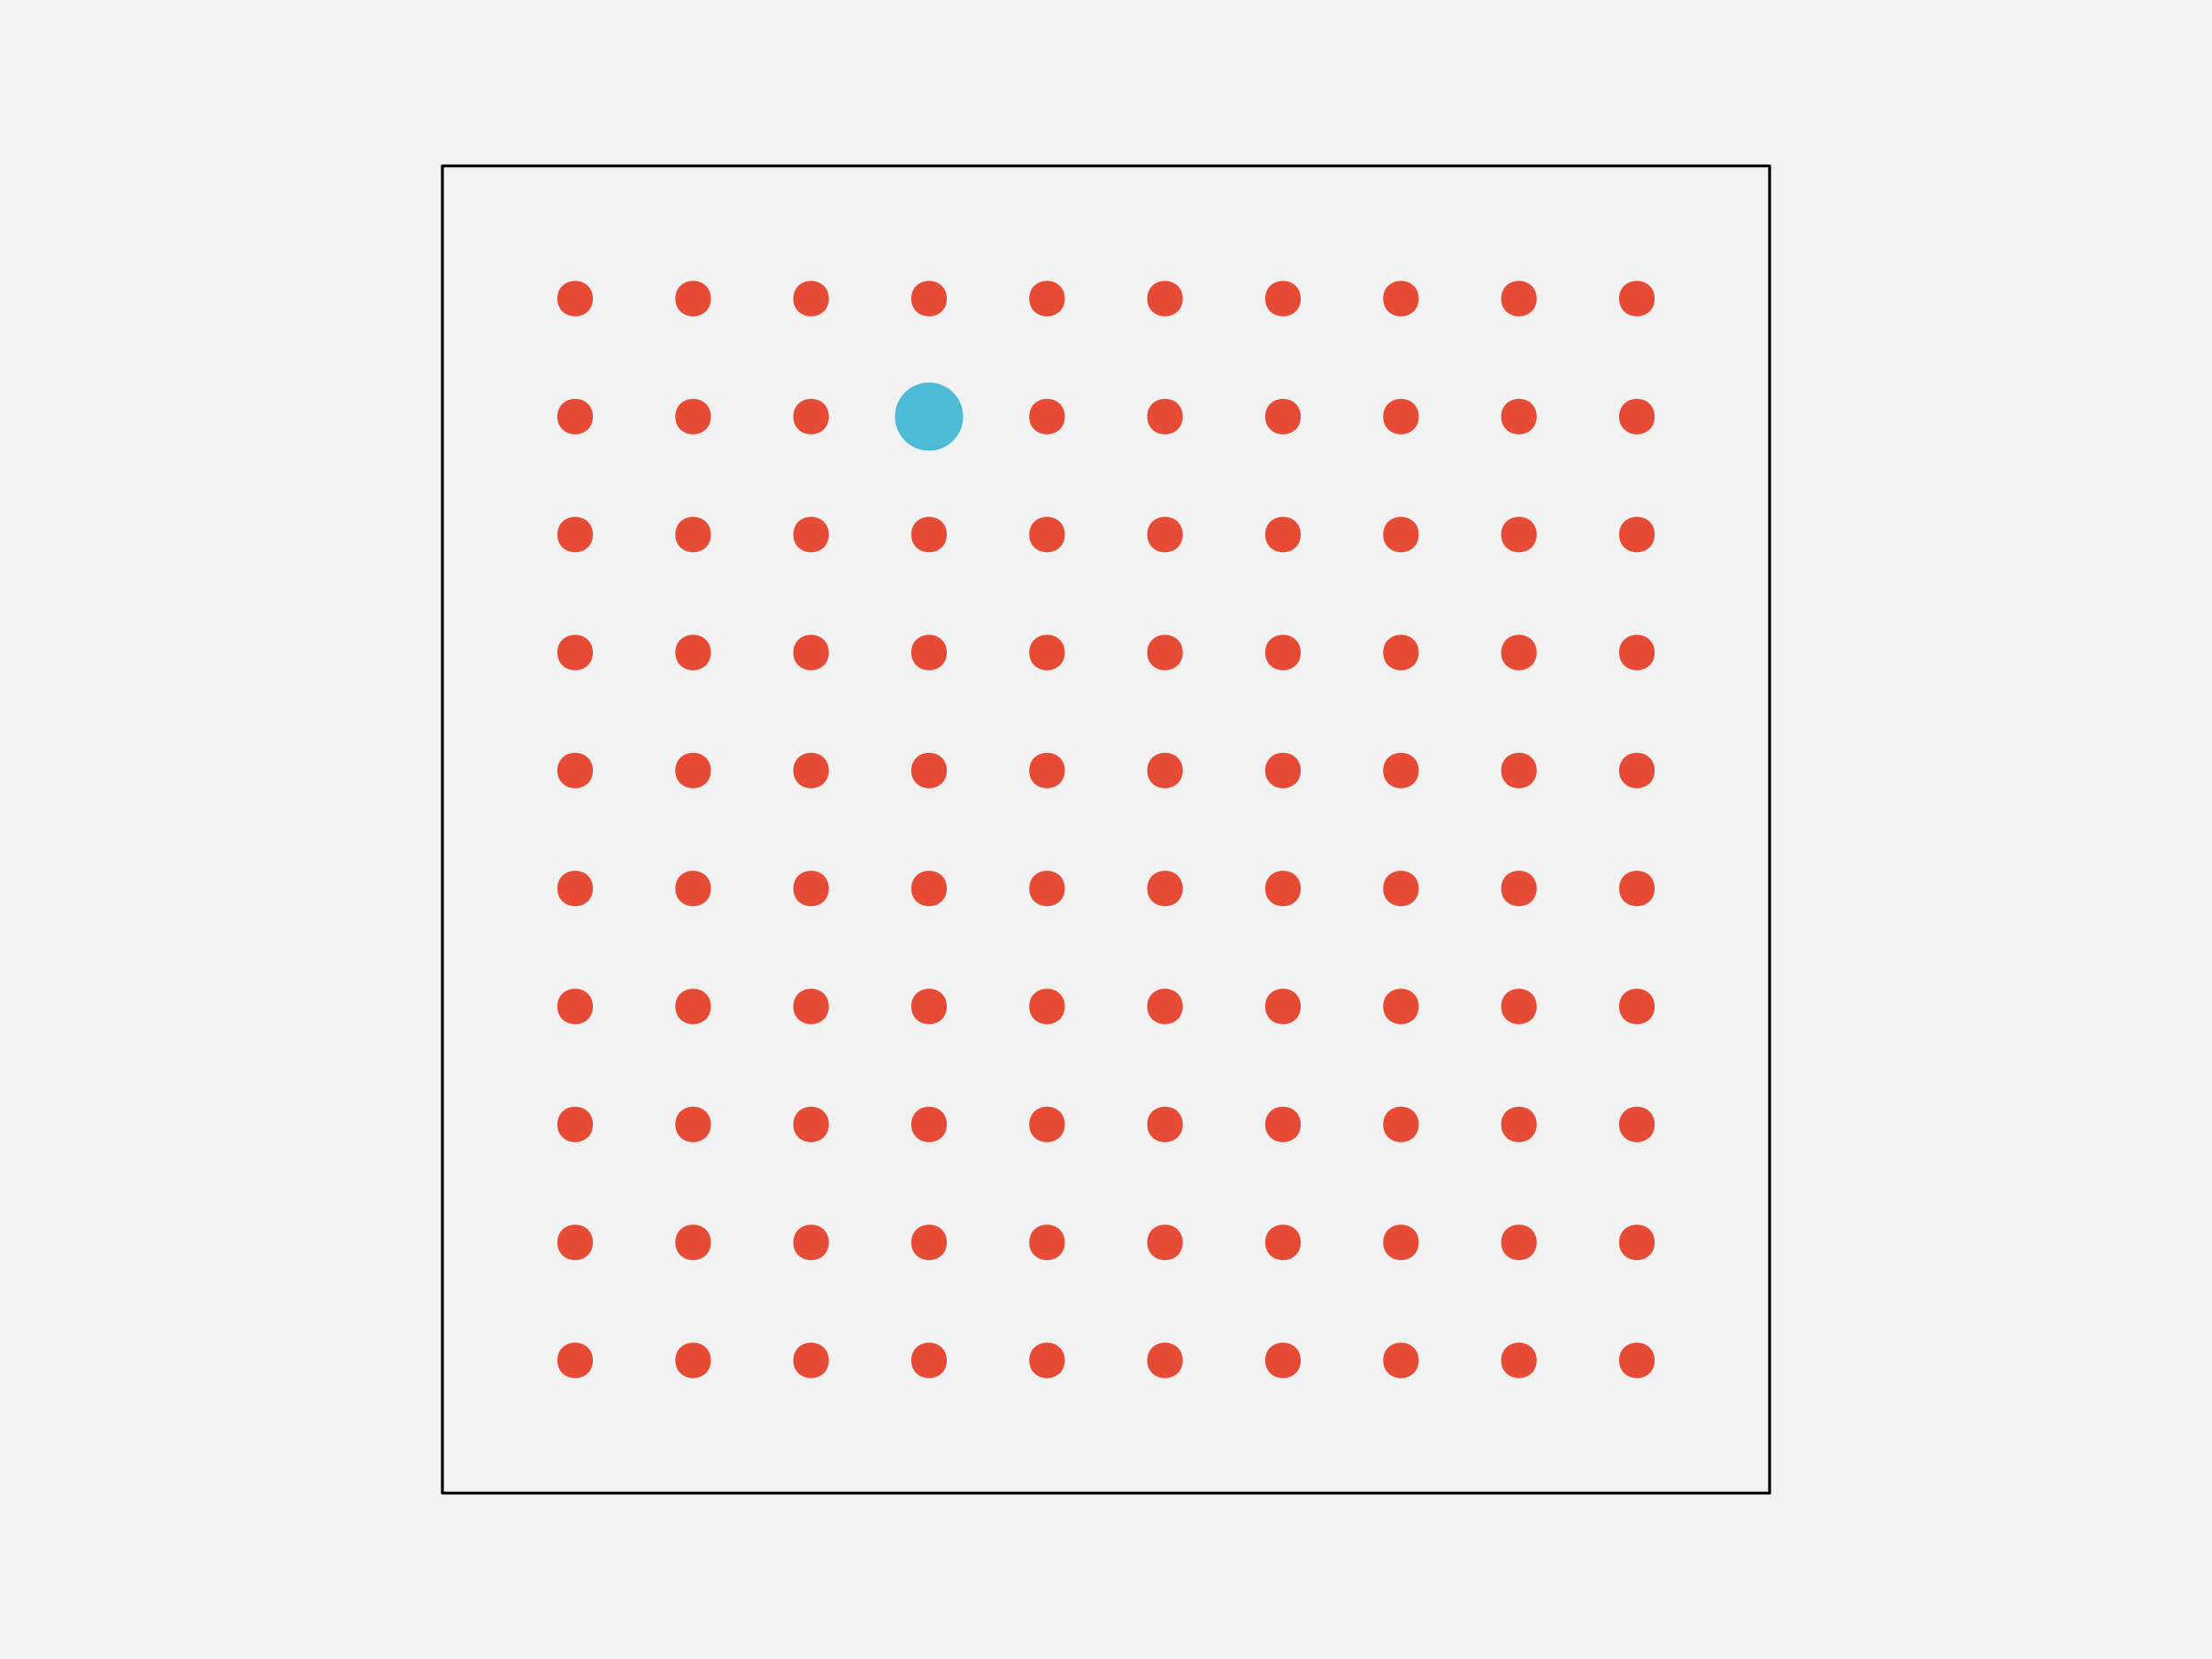
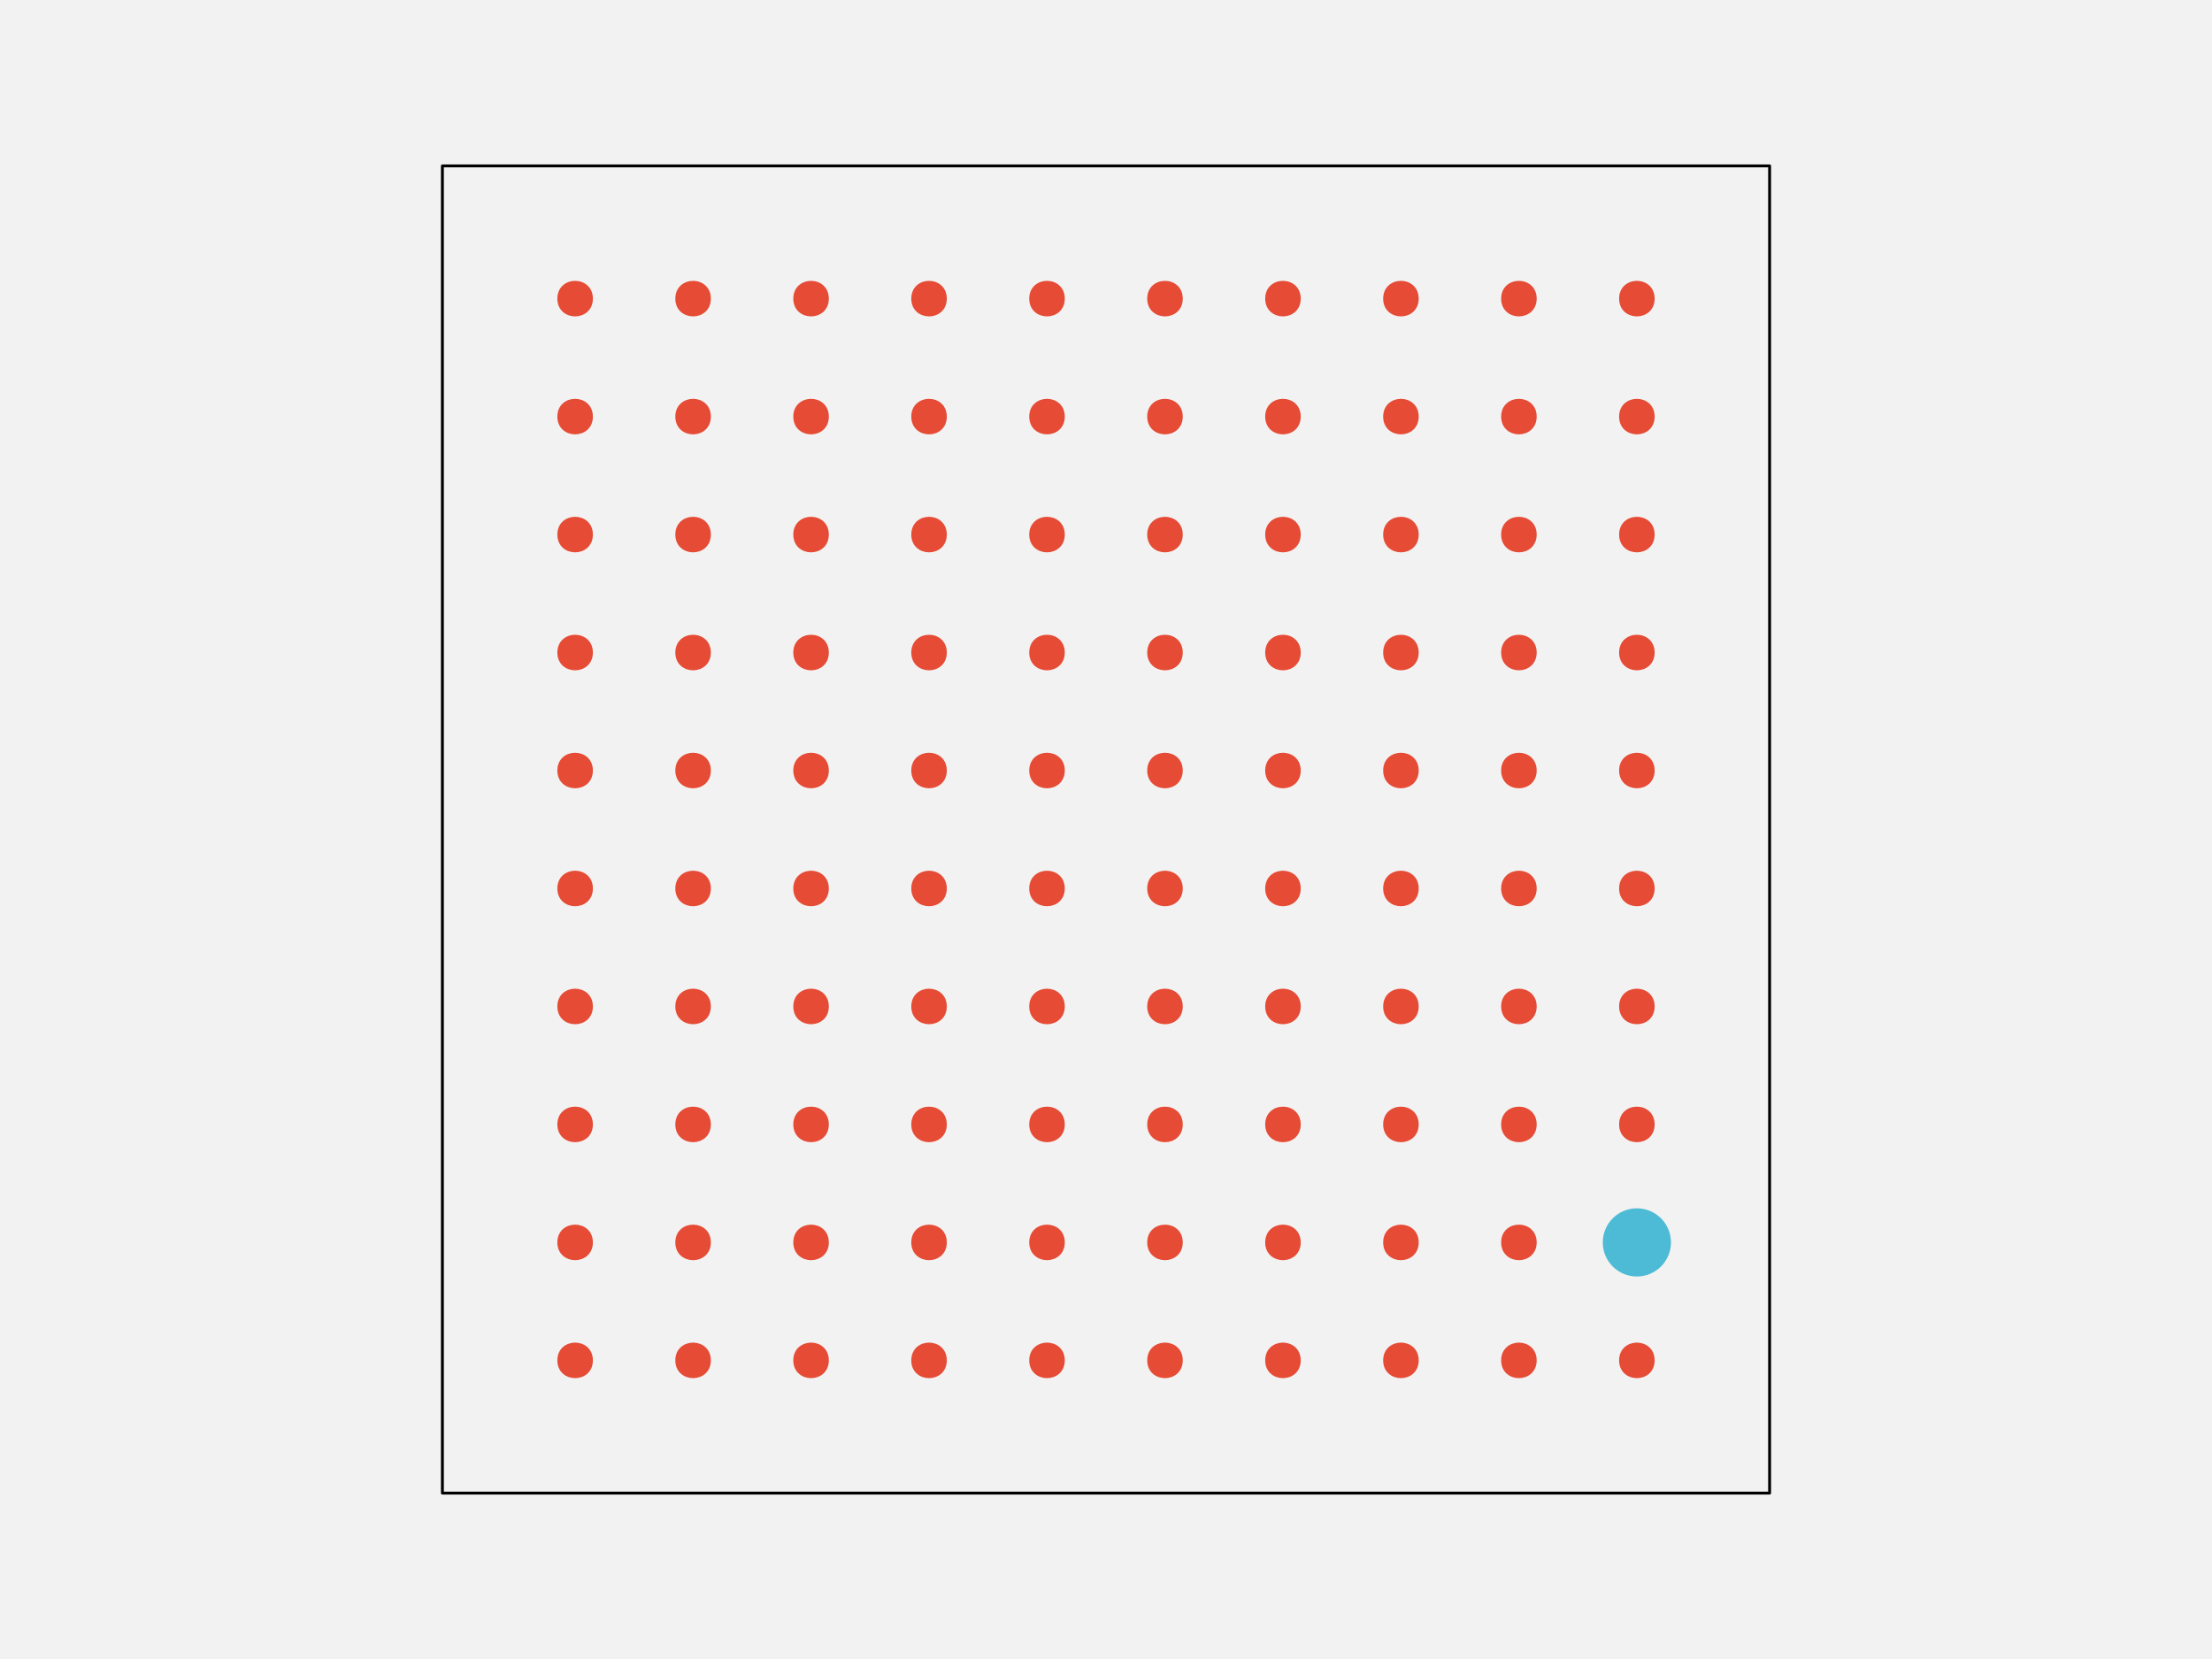
<svg xmlns="http://www.w3.org/2000/svg" width="576pt" height="432pt" viewBox="0 0 576 432" version="1.1">
  <g id="surface148">
    <rect x="0" y="0" width="576" height="432" style="fill:rgb(94.902%,94.902%,94.902%);fill-opacity:1;stroke:none;" />
    <path style="fill-rule:nonzero;fill:rgb(94.902%,94.902%,94.902%);fill-opacity:1;stroke-width:0.75;stroke-linecap:round;stroke-linejoin:round;stroke:rgb(0%,0%,0%);stroke-opacity:1;stroke-miterlimit:10;" d="M 115.199 388.801 L 460.801 388.801 L 460.801 43.199 L 115.199 43.199 Z M 115.199 388.801 " />
    <path style="fill-rule:nonzero;fill:rgb(90.196%,29.412%,20.784%);fill-opacity:1;stroke-width:0.75;stroke-linecap:round;stroke-linejoin:round;stroke:rgb(90.196%,29.412%,20.784%);stroke-opacity:1;stroke-miterlimit:10;" d="M 154.012 354.238 C 154.012 359.91 145.508 359.91 145.508 354.238 C 145.508 348.57 154.012 348.57 154.012 354.238 " />
    <path style="fill-rule:nonzero;fill:rgb(90.196%,29.412%,20.784%);fill-opacity:1;stroke-width:0.75;stroke-linecap:round;stroke-linejoin:round;stroke:rgb(90.196%,29.412%,20.784%);stroke-opacity:1;stroke-miterlimit:10;" d="M 184.73 354.238 C 184.73 359.91 176.227 359.91 176.227 354.238 C 176.227 348.57 184.73 348.57 184.73 354.238 " />
    <path style="fill-rule:nonzero;fill:rgb(90.196%,29.412%,20.784%);fill-opacity:1;stroke-width:0.75;stroke-linecap:round;stroke-linejoin:round;stroke:rgb(90.196%,29.412%,20.784%);stroke-opacity:1;stroke-miterlimit:10;" d="M 215.453 354.238 C 215.453 359.91 206.949 359.91 206.949 354.238 C 206.949 348.57 215.453 348.57 215.453 354.238 " />
    <path style="fill-rule:nonzero;fill:rgb(90.196%,29.412%,20.784%);fill-opacity:1;stroke-width:0.75;stroke-linecap:round;stroke-linejoin:round;stroke:rgb(90.196%,29.412%,20.784%);stroke-opacity:1;stroke-miterlimit:10;" d="M 246.172 354.238 C 246.172 359.91 237.668 359.91 237.668 354.238 C 237.668 348.57 246.172 348.57 246.172 354.238 " />
    <path style="fill-rule:nonzero;fill:rgb(90.196%,29.412%,20.784%);fill-opacity:1;stroke-width:0.75;stroke-linecap:round;stroke-linejoin:round;stroke:rgb(90.196%,29.412%,20.784%);stroke-opacity:1;stroke-miterlimit:10;" d="M 276.891 354.238 C 276.891 359.91 268.387 359.91 268.387 354.238 C 268.387 348.57 276.891 348.57 276.891 354.238 " />
    <path style="fill-rule:nonzero;fill:rgb(90.196%,29.412%,20.784%);fill-opacity:1;stroke-width:0.75;stroke-linecap:round;stroke-linejoin:round;stroke:rgb(90.196%,29.412%,20.784%);stroke-opacity:1;stroke-miterlimit:10;" d="M 307.613 354.238 C 307.613 359.91 299.109 359.91 299.109 354.238 C 299.109 348.57 307.613 348.57 307.613 354.238 " />
    <path style="fill-rule:nonzero;fill:rgb(90.196%,29.412%,20.784%);fill-opacity:1;stroke-width:0.75;stroke-linecap:round;stroke-linejoin:round;stroke:rgb(90.196%,29.412%,20.784%);stroke-opacity:1;stroke-miterlimit:10;" d="M 338.332 354.238 C 338.332 359.91 329.828 359.91 329.828 354.238 C 329.828 348.57 338.332 348.57 338.332 354.238 " />
    <path style="fill-rule:nonzero;fill:rgb(90.196%,29.412%,20.784%);fill-opacity:1;stroke-width:0.75;stroke-linecap:round;stroke-linejoin:round;stroke:rgb(90.196%,29.412%,20.784%);stroke-opacity:1;stroke-miterlimit:10;" d="M 369.051 354.238 C 369.051 359.91 360.547 359.91 360.547 354.238 C 360.547 348.57 369.051 348.57 369.051 354.238 " />
    <path style="fill-rule:nonzero;fill:rgb(90.196%,29.412%,20.784%);fill-opacity:1;stroke-width:0.75;stroke-linecap:round;stroke-linejoin:round;stroke:rgb(90.196%,29.412%,20.784%);stroke-opacity:1;stroke-miterlimit:10;" d="M 399.773 354.238 C 399.773 359.91 391.27 359.91 391.27 354.238 C 391.27 348.57 399.773 348.57 399.773 354.238 " />
    <path style="fill-rule:nonzero;fill:rgb(90.196%,29.412%,20.784%);fill-opacity:1;stroke-width:0.75;stroke-linecap:round;stroke-linejoin:round;stroke:rgb(90.196%,29.412%,20.784%);stroke-opacity:1;stroke-miterlimit:10;" d="M 430.492 354.238 C 430.492 359.91 421.988 359.91 421.988 354.238 C 421.988 348.57 430.492 348.57 430.492 354.238 " />
    <path style="fill-rule:nonzero;fill:rgb(90.196%,29.412%,20.784%);fill-opacity:1;stroke-width:0.75;stroke-linecap:round;stroke-linejoin:round;stroke:rgb(90.196%,29.412%,20.784%);stroke-opacity:1;stroke-miterlimit:10;" d="M 154.012 323.52 C 154.012 329.188 145.508 329.188 145.508 323.52 C 145.508 317.852 154.012 317.852 154.012 323.52 " />
    <path style="fill-rule:nonzero;fill:rgb(90.196%,29.412%,20.784%);fill-opacity:1;stroke-width:0.75;stroke-linecap:round;stroke-linejoin:round;stroke:rgb(90.196%,29.412%,20.784%);stroke-opacity:1;stroke-miterlimit:10;" d="M 184.73 323.52 C 184.73 329.188 176.227 329.188 176.227 323.52 C 176.227 317.852 184.73 317.852 184.73 323.52 " />
    <path style="fill-rule:nonzero;fill:rgb(90.196%,29.412%,20.784%);fill-opacity:1;stroke-width:0.75;stroke-linecap:round;stroke-linejoin:round;stroke:rgb(90.196%,29.412%,20.784%);stroke-opacity:1;stroke-miterlimit:10;" d="M 215.453 323.52 C 215.453 329.188 206.949 329.188 206.949 323.52 C 206.949 317.852 215.453 317.852 215.453 323.52 " />
    <path style="fill-rule:nonzero;fill:rgb(90.196%,29.412%,20.784%);fill-opacity:1;stroke-width:0.75;stroke-linecap:round;stroke-linejoin:round;stroke:rgb(90.196%,29.412%,20.784%);stroke-opacity:1;stroke-miterlimit:10;" d="M 246.172 323.52 C 246.172 329.188 237.668 329.188 237.668 323.52 C 237.668 317.852 246.172 317.852 246.172 323.52 " />
    <path style="fill-rule:nonzero;fill:rgb(90.196%,29.412%,20.784%);fill-opacity:1;stroke-width:0.75;stroke-linecap:round;stroke-linejoin:round;stroke:rgb(90.196%,29.412%,20.784%);stroke-opacity:1;stroke-miterlimit:10;" d="M 276.891 323.52 C 276.891 329.188 268.387 329.188 268.387 323.52 C 268.387 317.852 276.891 317.852 276.891 323.52 " />
    <path style="fill-rule:nonzero;fill:rgb(90.196%,29.412%,20.784%);fill-opacity:1;stroke-width:0.75;stroke-linecap:round;stroke-linejoin:round;stroke:rgb(90.196%,29.412%,20.784%);stroke-opacity:1;stroke-miterlimit:10;" d="M 307.613 323.52 C 307.613 329.188 299.109 329.188 299.109 323.52 C 299.109 317.852 307.613 317.852 307.613 323.52 " />
    <path style="fill-rule:nonzero;fill:rgb(90.196%,29.412%,20.784%);fill-opacity:1;stroke-width:0.75;stroke-linecap:round;stroke-linejoin:round;stroke:rgb(90.196%,29.412%,20.784%);stroke-opacity:1;stroke-miterlimit:10;" d="M 338.332 323.52 C 338.332 329.188 329.828 329.188 329.828 323.52 C 329.828 317.852 338.332 317.852 338.332 323.52 " />
    <path style="fill-rule:nonzero;fill:rgb(90.196%,29.412%,20.784%);fill-opacity:1;stroke-width:0.75;stroke-linecap:round;stroke-linejoin:round;stroke:rgb(90.196%,29.412%,20.784%);stroke-opacity:1;stroke-miterlimit:10;" d="M 369.051 323.52 C 369.051 329.188 360.547 329.188 360.547 323.52 C 360.547 317.852 369.051 317.852 369.051 323.52 " />
    <path style="fill-rule:nonzero;fill:rgb(90.196%,29.412%,20.784%);fill-opacity:1;stroke-width:0.75;stroke-linecap:round;stroke-linejoin:round;stroke:rgb(90.196%,29.412%,20.784%);stroke-opacity:1;stroke-miterlimit:10;" d="M 399.773 323.52 C 399.773 329.188 391.27 329.188 391.27 323.52 C 391.27 317.852 399.773 317.852 399.773 323.52 " />
-     <path style="fill-rule:nonzero;fill:rgb(90.196%,29.412%,20.784%);fill-opacity:1;stroke-width:0.75;stroke-linecap:round;stroke-linejoin:round;stroke:rgb(90.196%,29.412%,20.784%);stroke-opacity:1;stroke-miterlimit:10;" d="M 430.492 323.52 C 430.492 329.188 421.988 329.188 421.988 323.52 C 421.988 317.852 430.492 317.852 430.492 323.52 " />
+     <path style="fill-rule:nonzero;fill:rgb(30.196%,73.333%,83.529%);fill-opacity:1;stroke-width:0.75;stroke-linecap:round;stroke-linejoin:round;stroke:rgb(30.196%,73.333%,83.529%);stroke-opacity:1;stroke-miterlimit:10;" d="M 434.742 323.52 C 434.742 328.215 430.938 332.023 426.238 332.023 C 421.543 332.023 417.734 328.215 417.734 323.52 C 417.734 318.824 421.543 315.016 426.238 315.016 C 430.938 315.016 434.742 318.824 434.742 323.52 " />
    <path style="fill-rule:nonzero;fill:rgb(90.196%,29.412%,20.784%);fill-opacity:1;stroke-width:0.75;stroke-linecap:round;stroke-linejoin:round;stroke:rgb(90.196%,29.412%,20.784%);stroke-opacity:1;stroke-miterlimit:10;" d="M 154.012 292.801 C 154.012 298.469 145.508 298.469 145.508 292.801 C 145.508 287.129 154.012 287.129 154.012 292.801 " />
    <path style="fill-rule:nonzero;fill:rgb(90.196%,29.412%,20.784%);fill-opacity:1;stroke-width:0.75;stroke-linecap:round;stroke-linejoin:round;stroke:rgb(90.196%,29.412%,20.784%);stroke-opacity:1;stroke-miterlimit:10;" d="M 184.73 292.801 C 184.73 298.469 176.227 298.469 176.227 292.801 C 176.227 287.129 184.73 287.129 184.73 292.801 " />
    <path style="fill-rule:nonzero;fill:rgb(90.196%,29.412%,20.784%);fill-opacity:1;stroke-width:0.75;stroke-linecap:round;stroke-linejoin:round;stroke:rgb(90.196%,29.412%,20.784%);stroke-opacity:1;stroke-miterlimit:10;" d="M 215.453 292.801 C 215.453 298.469 206.949 298.469 206.949 292.801 C 206.949 287.129 215.453 287.129 215.453 292.801 " />
    <path style="fill-rule:nonzero;fill:rgb(90.196%,29.412%,20.784%);fill-opacity:1;stroke-width:0.75;stroke-linecap:round;stroke-linejoin:round;stroke:rgb(90.196%,29.412%,20.784%);stroke-opacity:1;stroke-miterlimit:10;" d="M 246.172 292.801 C 246.172 298.469 237.668 298.469 237.668 292.801 C 237.668 287.129 246.172 287.129 246.172 292.801 " />
    <path style="fill-rule:nonzero;fill:rgb(90.196%,29.412%,20.784%);fill-opacity:1;stroke-width:0.75;stroke-linecap:round;stroke-linejoin:round;stroke:rgb(90.196%,29.412%,20.784%);stroke-opacity:1;stroke-miterlimit:10;" d="M 276.891 292.801 C 276.891 298.469 268.387 298.469 268.387 292.801 C 268.387 287.129 276.891 287.129 276.891 292.801 " />
    <path style="fill-rule:nonzero;fill:rgb(90.196%,29.412%,20.784%);fill-opacity:1;stroke-width:0.75;stroke-linecap:round;stroke-linejoin:round;stroke:rgb(90.196%,29.412%,20.784%);stroke-opacity:1;stroke-miterlimit:10;" d="M 307.613 292.801 C 307.613 298.469 299.109 298.469 299.109 292.801 C 299.109 287.129 307.613 287.129 307.613 292.801 " />
    <path style="fill-rule:nonzero;fill:rgb(90.196%,29.412%,20.784%);fill-opacity:1;stroke-width:0.75;stroke-linecap:round;stroke-linejoin:round;stroke:rgb(90.196%,29.412%,20.784%);stroke-opacity:1;stroke-miterlimit:10;" d="M 338.332 292.801 C 338.332 298.469 329.828 298.469 329.828 292.801 C 329.828 287.129 338.332 287.129 338.332 292.801 " />
    <path style="fill-rule:nonzero;fill:rgb(90.196%,29.412%,20.784%);fill-opacity:1;stroke-width:0.75;stroke-linecap:round;stroke-linejoin:round;stroke:rgb(90.196%,29.412%,20.784%);stroke-opacity:1;stroke-miterlimit:10;" d="M 369.051 292.801 C 369.051 298.469 360.547 298.469 360.547 292.801 C 360.547 287.129 369.051 287.129 369.051 292.801 " />
    <path style="fill-rule:nonzero;fill:rgb(90.196%,29.412%,20.784%);fill-opacity:1;stroke-width:0.75;stroke-linecap:round;stroke-linejoin:round;stroke:rgb(90.196%,29.412%,20.784%);stroke-opacity:1;stroke-miterlimit:10;" d="M 399.773 292.801 C 399.773 298.469 391.27 298.469 391.27 292.801 C 391.27 287.129 399.773 287.129 399.773 292.801 " />
    <path style="fill-rule:nonzero;fill:rgb(90.196%,29.412%,20.784%);fill-opacity:1;stroke-width:0.75;stroke-linecap:round;stroke-linejoin:round;stroke:rgb(90.196%,29.412%,20.784%);stroke-opacity:1;stroke-miterlimit:10;" d="M 430.492 292.801 C 430.492 298.469 421.988 298.469 421.988 292.801 C 421.988 287.129 430.492 287.129 430.492 292.801 " />
    <path style="fill-rule:nonzero;fill:rgb(90.196%,29.412%,20.784%);fill-opacity:1;stroke-width:0.75;stroke-linecap:round;stroke-linejoin:round;stroke:rgb(90.196%,29.412%,20.784%);stroke-opacity:1;stroke-miterlimit:10;" d="M 154.012 262.078 C 154.012 267.75 145.508 267.75 145.508 262.078 C 145.508 256.41 154.012 256.41 154.012 262.078 " />
    <path style="fill-rule:nonzero;fill:rgb(90.196%,29.412%,20.784%);fill-opacity:1;stroke-width:0.75;stroke-linecap:round;stroke-linejoin:round;stroke:rgb(90.196%,29.412%,20.784%);stroke-opacity:1;stroke-miterlimit:10;" d="M 184.73 262.078 C 184.73 267.75 176.227 267.75 176.227 262.078 C 176.227 256.41 184.73 256.41 184.73 262.078 " />
    <path style="fill-rule:nonzero;fill:rgb(90.196%,29.412%,20.784%);fill-opacity:1;stroke-width:0.75;stroke-linecap:round;stroke-linejoin:round;stroke:rgb(90.196%,29.412%,20.784%);stroke-opacity:1;stroke-miterlimit:10;" d="M 215.453 262.078 C 215.453 267.75 206.949 267.75 206.949 262.078 C 206.949 256.41 215.453 256.41 215.453 262.078 " />
    <path style="fill-rule:nonzero;fill:rgb(90.196%,29.412%,20.784%);fill-opacity:1;stroke-width:0.75;stroke-linecap:round;stroke-linejoin:round;stroke:rgb(90.196%,29.412%,20.784%);stroke-opacity:1;stroke-miterlimit:10;" d="M 246.172 262.078 C 246.172 267.75 237.668 267.75 237.668 262.078 C 237.668 256.41 246.172 256.41 246.172 262.078 " />
    <path style="fill-rule:nonzero;fill:rgb(90.196%,29.412%,20.784%);fill-opacity:1;stroke-width:0.75;stroke-linecap:round;stroke-linejoin:round;stroke:rgb(90.196%,29.412%,20.784%);stroke-opacity:1;stroke-miterlimit:10;" d="M 276.891 262.078 C 276.891 267.75 268.387 267.75 268.387 262.078 C 268.387 256.41 276.891 256.41 276.891 262.078 " />
    <path style="fill-rule:nonzero;fill:rgb(90.196%,29.412%,20.784%);fill-opacity:1;stroke-width:0.75;stroke-linecap:round;stroke-linejoin:round;stroke:rgb(90.196%,29.412%,20.784%);stroke-opacity:1;stroke-miterlimit:10;" d="M 307.613 262.078 C 307.613 267.75 299.109 267.75 299.109 262.078 C 299.109 256.41 307.613 256.41 307.613 262.078 " />
    <path style="fill-rule:nonzero;fill:rgb(90.196%,29.412%,20.784%);fill-opacity:1;stroke-width:0.75;stroke-linecap:round;stroke-linejoin:round;stroke:rgb(90.196%,29.412%,20.784%);stroke-opacity:1;stroke-miterlimit:10;" d="M 338.332 262.078 C 338.332 267.75 329.828 267.75 329.828 262.078 C 329.828 256.41 338.332 256.41 338.332 262.078 " />
    <path style="fill-rule:nonzero;fill:rgb(90.196%,29.412%,20.784%);fill-opacity:1;stroke-width:0.75;stroke-linecap:round;stroke-linejoin:round;stroke:rgb(90.196%,29.412%,20.784%);stroke-opacity:1;stroke-miterlimit:10;" d="M 369.051 262.078 C 369.051 267.75 360.547 267.75 360.547 262.078 C 360.547 256.41 369.051 256.41 369.051 262.078 " />
    <path style="fill-rule:nonzero;fill:rgb(90.196%,29.412%,20.784%);fill-opacity:1;stroke-width:0.75;stroke-linecap:round;stroke-linejoin:round;stroke:rgb(90.196%,29.412%,20.784%);stroke-opacity:1;stroke-miterlimit:10;" d="M 399.773 262.078 C 399.773 267.75 391.27 267.75 391.27 262.078 C 391.27 256.41 399.773 256.41 399.773 262.078 " />
    <path style="fill-rule:nonzero;fill:rgb(90.196%,29.412%,20.784%);fill-opacity:1;stroke-width:0.75;stroke-linecap:round;stroke-linejoin:round;stroke:rgb(90.196%,29.412%,20.784%);stroke-opacity:1;stroke-miterlimit:10;" d="M 430.492 262.078 C 430.492 267.75 421.988 267.75 421.988 262.078 C 421.988 256.41 430.492 256.41 430.492 262.078 " />
    <path style="fill-rule:nonzero;fill:rgb(90.196%,29.412%,20.784%);fill-opacity:1;stroke-width:0.75;stroke-linecap:round;stroke-linejoin:round;stroke:rgb(90.196%,29.412%,20.784%);stroke-opacity:1;stroke-miterlimit:10;" d="M 154.012 231.359 C 154.012 237.027 145.508 237.027 145.508 231.359 C 145.508 225.691 154.012 225.691 154.012 231.359 " />
    <path style="fill-rule:nonzero;fill:rgb(90.196%,29.412%,20.784%);fill-opacity:1;stroke-width:0.75;stroke-linecap:round;stroke-linejoin:round;stroke:rgb(90.196%,29.412%,20.784%);stroke-opacity:1;stroke-miterlimit:10;" d="M 184.73 231.359 C 184.73 237.027 176.227 237.027 176.227 231.359 C 176.227 225.691 184.73 225.691 184.73 231.359 " />
    <path style="fill-rule:nonzero;fill:rgb(90.196%,29.412%,20.784%);fill-opacity:1;stroke-width:0.75;stroke-linecap:round;stroke-linejoin:round;stroke:rgb(90.196%,29.412%,20.784%);stroke-opacity:1;stroke-miterlimit:10;" d="M 215.453 231.359 C 215.453 237.027 206.949 237.027 206.949 231.359 C 206.949 225.691 215.453 225.691 215.453 231.359 " />
    <path style="fill-rule:nonzero;fill:rgb(90.196%,29.412%,20.784%);fill-opacity:1;stroke-width:0.75;stroke-linecap:round;stroke-linejoin:round;stroke:rgb(90.196%,29.412%,20.784%);stroke-opacity:1;stroke-miterlimit:10;" d="M 246.172 231.359 C 246.172 237.027 237.668 237.027 237.668 231.359 C 237.668 225.691 246.172 225.691 246.172 231.359 " />
    <path style="fill-rule:nonzero;fill:rgb(90.196%,29.412%,20.784%);fill-opacity:1;stroke-width:0.75;stroke-linecap:round;stroke-linejoin:round;stroke:rgb(90.196%,29.412%,20.784%);stroke-opacity:1;stroke-miterlimit:10;" d="M 276.891 231.359 C 276.891 237.027 268.387 237.027 268.387 231.359 C 268.387 225.691 276.891 225.691 276.891 231.359 " />
    <path style="fill-rule:nonzero;fill:rgb(90.196%,29.412%,20.784%);fill-opacity:1;stroke-width:0.75;stroke-linecap:round;stroke-linejoin:round;stroke:rgb(90.196%,29.412%,20.784%);stroke-opacity:1;stroke-miterlimit:10;" d="M 307.613 231.359 C 307.613 237.027 299.109 237.027 299.109 231.359 C 299.109 225.691 307.613 225.691 307.613 231.359 " />
    <path style="fill-rule:nonzero;fill:rgb(90.196%,29.412%,20.784%);fill-opacity:1;stroke-width:0.75;stroke-linecap:round;stroke-linejoin:round;stroke:rgb(90.196%,29.412%,20.784%);stroke-opacity:1;stroke-miterlimit:10;" d="M 338.332 231.359 C 338.332 237.027 329.828 237.027 329.828 231.359 C 329.828 225.691 338.332 225.691 338.332 231.359 " />
    <path style="fill-rule:nonzero;fill:rgb(90.196%,29.412%,20.784%);fill-opacity:1;stroke-width:0.75;stroke-linecap:round;stroke-linejoin:round;stroke:rgb(90.196%,29.412%,20.784%);stroke-opacity:1;stroke-miterlimit:10;" d="M 369.051 231.359 C 369.051 237.027 360.547 237.027 360.547 231.359 C 360.547 225.691 369.051 225.691 369.051 231.359 " />
    <path style="fill-rule:nonzero;fill:rgb(90.196%,29.412%,20.784%);fill-opacity:1;stroke-width:0.75;stroke-linecap:round;stroke-linejoin:round;stroke:rgb(90.196%,29.412%,20.784%);stroke-opacity:1;stroke-miterlimit:10;" d="M 399.773 231.359 C 399.773 237.027 391.27 237.027 391.27 231.359 C 391.27 225.691 399.773 225.691 399.773 231.359 " />
    <path style="fill-rule:nonzero;fill:rgb(90.196%,29.412%,20.784%);fill-opacity:1;stroke-width:0.75;stroke-linecap:round;stroke-linejoin:round;stroke:rgb(90.196%,29.412%,20.784%);stroke-opacity:1;stroke-miterlimit:10;" d="M 430.492 231.359 C 430.492 237.027 421.988 237.027 421.988 231.359 C 421.988 225.691 430.492 225.691 430.492 231.359 " />
    <path style="fill-rule:nonzero;fill:rgb(90.196%,29.412%,20.784%);fill-opacity:1;stroke-width:0.75;stroke-linecap:round;stroke-linejoin:round;stroke:rgb(90.196%,29.412%,20.784%);stroke-opacity:1;stroke-miterlimit:10;" d="M 154.012 200.641 C 154.012 206.309 145.508 206.309 145.508 200.641 C 145.508 194.973 154.012 194.973 154.012 200.641 " />
    <path style="fill-rule:nonzero;fill:rgb(90.196%,29.412%,20.784%);fill-opacity:1;stroke-width:0.75;stroke-linecap:round;stroke-linejoin:round;stroke:rgb(90.196%,29.412%,20.784%);stroke-opacity:1;stroke-miterlimit:10;" d="M 184.73 200.641 C 184.73 206.309 176.227 206.309 176.227 200.641 C 176.227 194.973 184.73 194.973 184.73 200.641 " />
    <path style="fill-rule:nonzero;fill:rgb(90.196%,29.412%,20.784%);fill-opacity:1;stroke-width:0.75;stroke-linecap:round;stroke-linejoin:round;stroke:rgb(90.196%,29.412%,20.784%);stroke-opacity:1;stroke-miterlimit:10;" d="M 215.453 200.641 C 215.453 206.309 206.949 206.309 206.949 200.641 C 206.949 194.973 215.453 194.973 215.453 200.641 " />
    <path style="fill-rule:nonzero;fill:rgb(90.196%,29.412%,20.784%);fill-opacity:1;stroke-width:0.75;stroke-linecap:round;stroke-linejoin:round;stroke:rgb(90.196%,29.412%,20.784%);stroke-opacity:1;stroke-miterlimit:10;" d="M 246.172 200.641 C 246.172 206.309 237.668 206.309 237.668 200.641 C 237.668 194.973 246.172 194.973 246.172 200.641 " />
    <path style="fill-rule:nonzero;fill:rgb(90.196%,29.412%,20.784%);fill-opacity:1;stroke-width:0.75;stroke-linecap:round;stroke-linejoin:round;stroke:rgb(90.196%,29.412%,20.784%);stroke-opacity:1;stroke-miterlimit:10;" d="M 276.891 200.641 C 276.891 206.309 268.387 206.309 268.387 200.641 C 268.387 194.973 276.891 194.973 276.891 200.641 " />
    <path style="fill-rule:nonzero;fill:rgb(90.196%,29.412%,20.784%);fill-opacity:1;stroke-width:0.75;stroke-linecap:round;stroke-linejoin:round;stroke:rgb(90.196%,29.412%,20.784%);stroke-opacity:1;stroke-miterlimit:10;" d="M 307.613 200.641 C 307.613 206.309 299.109 206.309 299.109 200.641 C 299.109 194.973 307.613 194.973 307.613 200.641 " />
    <path style="fill-rule:nonzero;fill:rgb(90.196%,29.412%,20.784%);fill-opacity:1;stroke-width:0.75;stroke-linecap:round;stroke-linejoin:round;stroke:rgb(90.196%,29.412%,20.784%);stroke-opacity:1;stroke-miterlimit:10;" d="M 338.332 200.641 C 338.332 206.309 329.828 206.309 329.828 200.641 C 329.828 194.973 338.332 194.973 338.332 200.641 " />
    <path style="fill-rule:nonzero;fill:rgb(90.196%,29.412%,20.784%);fill-opacity:1;stroke-width:0.75;stroke-linecap:round;stroke-linejoin:round;stroke:rgb(90.196%,29.412%,20.784%);stroke-opacity:1;stroke-miterlimit:10;" d="M 369.051 200.641 C 369.051 206.309 360.547 206.309 360.547 200.641 C 360.547 194.973 369.051 194.973 369.051 200.641 " />
    <path style="fill-rule:nonzero;fill:rgb(90.196%,29.412%,20.784%);fill-opacity:1;stroke-width:0.75;stroke-linecap:round;stroke-linejoin:round;stroke:rgb(90.196%,29.412%,20.784%);stroke-opacity:1;stroke-miterlimit:10;" d="M 399.773 200.641 C 399.773 206.309 391.27 206.309 391.27 200.641 C 391.27 194.973 399.773 194.973 399.773 200.641 " />
    <path style="fill-rule:nonzero;fill:rgb(90.196%,29.412%,20.784%);fill-opacity:1;stroke-width:0.75;stroke-linecap:round;stroke-linejoin:round;stroke:rgb(90.196%,29.412%,20.784%);stroke-opacity:1;stroke-miterlimit:10;" d="M 430.492 200.641 C 430.492 206.309 421.988 206.309 421.988 200.641 C 421.988 194.973 430.492 194.973 430.492 200.641 " />
    <path style="fill-rule:nonzero;fill:rgb(90.196%,29.412%,20.784%);fill-opacity:1;stroke-width:0.75;stroke-linecap:round;stroke-linejoin:round;stroke:rgb(90.196%,29.412%,20.784%);stroke-opacity:1;stroke-miterlimit:10;" d="M 154.012 169.922 C 154.012 175.59 145.508 175.59 145.508 169.922 C 145.508 164.25 154.012 164.25 154.012 169.922 " />
    <path style="fill-rule:nonzero;fill:rgb(90.196%,29.412%,20.784%);fill-opacity:1;stroke-width:0.75;stroke-linecap:round;stroke-linejoin:round;stroke:rgb(90.196%,29.412%,20.784%);stroke-opacity:1;stroke-miterlimit:10;" d="M 184.73 169.922 C 184.73 175.59 176.227 175.59 176.227 169.922 C 176.227 164.25 184.73 164.25 184.73 169.922 " />
    <path style="fill-rule:nonzero;fill:rgb(90.196%,29.412%,20.784%);fill-opacity:1;stroke-width:0.75;stroke-linecap:round;stroke-linejoin:round;stroke:rgb(90.196%,29.412%,20.784%);stroke-opacity:1;stroke-miterlimit:10;" d="M 215.453 169.922 C 215.453 175.59 206.949 175.59 206.949 169.922 C 206.949 164.25 215.453 164.25 215.453 169.922 " />
    <path style="fill-rule:nonzero;fill:rgb(90.196%,29.412%,20.784%);fill-opacity:1;stroke-width:0.75;stroke-linecap:round;stroke-linejoin:round;stroke:rgb(90.196%,29.412%,20.784%);stroke-opacity:1;stroke-miterlimit:10;" d="M 246.172 169.922 C 246.172 175.59 237.668 175.59 237.668 169.922 C 237.668 164.25 246.172 164.25 246.172 169.922 " />
    <path style="fill-rule:nonzero;fill:rgb(90.196%,29.412%,20.784%);fill-opacity:1;stroke-width:0.75;stroke-linecap:round;stroke-linejoin:round;stroke:rgb(90.196%,29.412%,20.784%);stroke-opacity:1;stroke-miterlimit:10;" d="M 276.891 169.922 C 276.891 175.59 268.387 175.59 268.387 169.922 C 268.387 164.25 276.891 164.25 276.891 169.922 " />
    <path style="fill-rule:nonzero;fill:rgb(90.196%,29.412%,20.784%);fill-opacity:1;stroke-width:0.75;stroke-linecap:round;stroke-linejoin:round;stroke:rgb(90.196%,29.412%,20.784%);stroke-opacity:1;stroke-miterlimit:10;" d="M 307.613 169.922 C 307.613 175.59 299.109 175.59 299.109 169.922 C 299.109 164.25 307.613 164.25 307.613 169.922 " />
    <path style="fill-rule:nonzero;fill:rgb(90.196%,29.412%,20.784%);fill-opacity:1;stroke-width:0.75;stroke-linecap:round;stroke-linejoin:round;stroke:rgb(90.196%,29.412%,20.784%);stroke-opacity:1;stroke-miterlimit:10;" d="M 338.332 169.922 C 338.332 175.59 329.828 175.59 329.828 169.922 C 329.828 164.25 338.332 164.25 338.332 169.922 " />
    <path style="fill-rule:nonzero;fill:rgb(90.196%,29.412%,20.784%);fill-opacity:1;stroke-width:0.75;stroke-linecap:round;stroke-linejoin:round;stroke:rgb(90.196%,29.412%,20.784%);stroke-opacity:1;stroke-miterlimit:10;" d="M 369.051 169.922 C 369.051 175.59 360.547 175.59 360.547 169.922 C 360.547 164.25 369.051 164.25 369.051 169.922 " />
    <path style="fill-rule:nonzero;fill:rgb(90.196%,29.412%,20.784%);fill-opacity:1;stroke-width:0.75;stroke-linecap:round;stroke-linejoin:round;stroke:rgb(90.196%,29.412%,20.784%);stroke-opacity:1;stroke-miterlimit:10;" d="M 399.773 169.922 C 399.773 175.59 391.27 175.59 391.27 169.922 C 391.27 164.25 399.773 164.25 399.773 169.922 " />
    <path style="fill-rule:nonzero;fill:rgb(90.196%,29.412%,20.784%);fill-opacity:1;stroke-width:0.75;stroke-linecap:round;stroke-linejoin:round;stroke:rgb(90.196%,29.412%,20.784%);stroke-opacity:1;stroke-miterlimit:10;" d="M 430.492 169.922 C 430.492 175.59 421.988 175.59 421.988 169.922 C 421.988 164.25 430.492 164.25 430.492 169.922 " />
    <path style="fill-rule:nonzero;fill:rgb(90.196%,29.412%,20.784%);fill-opacity:1;stroke-width:0.75;stroke-linecap:round;stroke-linejoin:round;stroke:rgb(90.196%,29.412%,20.784%);stroke-opacity:1;stroke-miterlimit:10;" d="M 154.012 139.199 C 154.012 144.871 145.508 144.871 145.508 139.199 C 145.508 133.531 154.012 133.531 154.012 139.199 " />
    <path style="fill-rule:nonzero;fill:rgb(90.196%,29.412%,20.784%);fill-opacity:1;stroke-width:0.75;stroke-linecap:round;stroke-linejoin:round;stroke:rgb(90.196%,29.412%,20.784%);stroke-opacity:1;stroke-miterlimit:10;" d="M 184.73 139.199 C 184.73 144.871 176.227 144.871 176.227 139.199 C 176.227 133.531 184.73 133.531 184.73 139.199 " />
    <path style="fill-rule:nonzero;fill:rgb(90.196%,29.412%,20.784%);fill-opacity:1;stroke-width:0.75;stroke-linecap:round;stroke-linejoin:round;stroke:rgb(90.196%,29.412%,20.784%);stroke-opacity:1;stroke-miterlimit:10;" d="M 215.453 139.199 C 215.453 144.871 206.949 144.871 206.949 139.199 C 206.949 133.531 215.453 133.531 215.453 139.199 " />
    <path style="fill-rule:nonzero;fill:rgb(90.196%,29.412%,20.784%);fill-opacity:1;stroke-width:0.75;stroke-linecap:round;stroke-linejoin:round;stroke:rgb(90.196%,29.412%,20.784%);stroke-opacity:1;stroke-miterlimit:10;" d="M 246.172 139.199 C 246.172 144.871 237.668 144.871 237.668 139.199 C 237.668 133.531 246.172 133.531 246.172 139.199 " />
    <path style="fill-rule:nonzero;fill:rgb(90.196%,29.412%,20.784%);fill-opacity:1;stroke-width:0.75;stroke-linecap:round;stroke-linejoin:round;stroke:rgb(90.196%,29.412%,20.784%);stroke-opacity:1;stroke-miterlimit:10;" d="M 276.891 139.199 C 276.891 144.871 268.387 144.871 268.387 139.199 C 268.387 133.531 276.891 133.531 276.891 139.199 " />
    <path style="fill-rule:nonzero;fill:rgb(90.196%,29.412%,20.784%);fill-opacity:1;stroke-width:0.75;stroke-linecap:round;stroke-linejoin:round;stroke:rgb(90.196%,29.412%,20.784%);stroke-opacity:1;stroke-miterlimit:10;" d="M 307.613 139.199 C 307.613 144.871 299.109 144.871 299.109 139.199 C 299.109 133.531 307.613 133.531 307.613 139.199 " />
    <path style="fill-rule:nonzero;fill:rgb(90.196%,29.412%,20.784%);fill-opacity:1;stroke-width:0.75;stroke-linecap:round;stroke-linejoin:round;stroke:rgb(90.196%,29.412%,20.784%);stroke-opacity:1;stroke-miterlimit:10;" d="M 338.332 139.199 C 338.332 144.871 329.828 144.871 329.828 139.199 C 329.828 133.531 338.332 133.531 338.332 139.199 " />
    <path style="fill-rule:nonzero;fill:rgb(90.196%,29.412%,20.784%);fill-opacity:1;stroke-width:0.75;stroke-linecap:round;stroke-linejoin:round;stroke:rgb(90.196%,29.412%,20.784%);stroke-opacity:1;stroke-miterlimit:10;" d="M 369.051 139.199 C 369.051 144.871 360.547 144.871 360.547 139.199 C 360.547 133.531 369.051 133.531 369.051 139.199 " />
    <path style="fill-rule:nonzero;fill:rgb(90.196%,29.412%,20.784%);fill-opacity:1;stroke-width:0.75;stroke-linecap:round;stroke-linejoin:round;stroke:rgb(90.196%,29.412%,20.784%);stroke-opacity:1;stroke-miterlimit:10;" d="M 399.773 139.199 C 399.773 144.871 391.27 144.871 391.27 139.199 C 391.27 133.531 399.773 133.531 399.773 139.199 " />
    <path style="fill-rule:nonzero;fill:rgb(90.196%,29.412%,20.784%);fill-opacity:1;stroke-width:0.75;stroke-linecap:round;stroke-linejoin:round;stroke:rgb(90.196%,29.412%,20.784%);stroke-opacity:1;stroke-miterlimit:10;" d="M 430.492 139.199 C 430.492 144.871 421.988 144.871 421.988 139.199 C 421.988 133.531 430.492 133.531 430.492 139.199 " />
    <path style="fill-rule:nonzero;fill:rgb(90.196%,29.412%,20.784%);fill-opacity:1;stroke-width:0.75;stroke-linecap:round;stroke-linejoin:round;stroke:rgb(90.196%,29.412%,20.784%);stroke-opacity:1;stroke-miterlimit:10;" d="M 154.012 108.48 C 154.012 114.148 145.508 114.148 145.508 108.48 C 145.508 102.812 154.012 102.812 154.012 108.48 " />
    <path style="fill-rule:nonzero;fill:rgb(90.196%,29.412%,20.784%);fill-opacity:1;stroke-width:0.75;stroke-linecap:round;stroke-linejoin:round;stroke:rgb(90.196%,29.412%,20.784%);stroke-opacity:1;stroke-miterlimit:10;" d="M 184.73 108.48 C 184.73 114.148 176.227 114.148 176.227 108.48 C 176.227 102.812 184.73 102.812 184.73 108.48 " />
    <path style="fill-rule:nonzero;fill:rgb(90.196%,29.412%,20.784%);fill-opacity:1;stroke-width:0.75;stroke-linecap:round;stroke-linejoin:round;stroke:rgb(90.196%,29.412%,20.784%);stroke-opacity:1;stroke-miterlimit:10;" d="M 215.453 108.48 C 215.453 114.148 206.949 114.148 206.949 108.48 C 206.949 102.812 215.453 102.812 215.453 108.48 " />
-     <path style="fill-rule:nonzero;fill:rgb(30.196%,73.333%,83.529%);fill-opacity:1;stroke-width:0.75;stroke-linecap:round;stroke-linejoin:round;stroke:rgb(30.196%,73.333%,83.529%);stroke-opacity:1;stroke-miterlimit:10;" d="M 250.426 108.48 C 250.426 113.176 246.617 116.984 241.922 116.984 C 237.223 116.984 233.418 113.176 233.418 108.48 C 233.418 103.785 237.223 99.977 241.922 99.977 C 246.617 99.977 250.426 103.785 250.426 108.48 " />
+     <path style="fill-rule:nonzero;fill:rgb(90.196%,29.412%,20.784%);fill-opacity:1;stroke-width:0.75;stroke-linecap:round;stroke-linejoin:round;stroke:rgb(90.196%,29.412%,20.784%);stroke-opacity:1;stroke-miterlimit:10;" d="M 246.172 108.48 C 246.172 114.148 237.668 114.148 237.668 108.48 C 237.668 102.812 246.172 102.812 246.172 108.48 " />
    <path style="fill-rule:nonzero;fill:rgb(90.196%,29.412%,20.784%);fill-opacity:1;stroke-width:0.75;stroke-linecap:round;stroke-linejoin:round;stroke:rgb(90.196%,29.412%,20.784%);stroke-opacity:1;stroke-miterlimit:10;" d="M 276.891 108.48 C 276.891 114.148 268.387 114.148 268.387 108.48 C 268.387 102.812 276.891 102.812 276.891 108.48 " />
    <path style="fill-rule:nonzero;fill:rgb(90.196%,29.412%,20.784%);fill-opacity:1;stroke-width:0.75;stroke-linecap:round;stroke-linejoin:round;stroke:rgb(90.196%,29.412%,20.784%);stroke-opacity:1;stroke-miterlimit:10;" d="M 307.613 108.48 C 307.613 114.148 299.109 114.148 299.109 108.48 C 299.109 102.812 307.613 102.812 307.613 108.48 " />
    <path style="fill-rule:nonzero;fill:rgb(90.196%,29.412%,20.784%);fill-opacity:1;stroke-width:0.75;stroke-linecap:round;stroke-linejoin:round;stroke:rgb(90.196%,29.412%,20.784%);stroke-opacity:1;stroke-miterlimit:10;" d="M 338.332 108.48 C 338.332 114.148 329.828 114.148 329.828 108.48 C 329.828 102.812 338.332 102.812 338.332 108.48 " />
    <path style="fill-rule:nonzero;fill:rgb(90.196%,29.412%,20.784%);fill-opacity:1;stroke-width:0.75;stroke-linecap:round;stroke-linejoin:round;stroke:rgb(90.196%,29.412%,20.784%);stroke-opacity:1;stroke-miterlimit:10;" d="M 369.051 108.48 C 369.051 114.148 360.547 114.148 360.547 108.48 C 360.547 102.812 369.051 102.812 369.051 108.48 " />
    <path style="fill-rule:nonzero;fill:rgb(90.196%,29.412%,20.784%);fill-opacity:1;stroke-width:0.75;stroke-linecap:round;stroke-linejoin:round;stroke:rgb(90.196%,29.412%,20.784%);stroke-opacity:1;stroke-miterlimit:10;" d="M 399.773 108.48 C 399.773 114.148 391.27 114.148 391.27 108.48 C 391.27 102.812 399.773 102.812 399.773 108.48 " />
    <path style="fill-rule:nonzero;fill:rgb(90.196%,29.412%,20.784%);fill-opacity:1;stroke-width:0.75;stroke-linecap:round;stroke-linejoin:round;stroke:rgb(90.196%,29.412%,20.784%);stroke-opacity:1;stroke-miterlimit:10;" d="M 430.492 108.48 C 430.492 114.148 421.988 114.148 421.988 108.48 C 421.988 102.812 430.492 102.812 430.492 108.48 " />
    <path style="fill-rule:nonzero;fill:rgb(90.196%,29.412%,20.784%);fill-opacity:1;stroke-width:0.75;stroke-linecap:round;stroke-linejoin:round;stroke:rgb(90.196%,29.412%,20.784%);stroke-opacity:1;stroke-miterlimit:10;" d="M 154.012 77.762 C 154.012 83.43 145.508 83.43 145.508 77.762 C 145.508 72.09 154.012 72.09 154.012 77.762 " />
    <path style="fill-rule:nonzero;fill:rgb(90.196%,29.412%,20.784%);fill-opacity:1;stroke-width:0.75;stroke-linecap:round;stroke-linejoin:round;stroke:rgb(90.196%,29.412%,20.784%);stroke-opacity:1;stroke-miterlimit:10;" d="M 184.73 77.762 C 184.73 83.43 176.227 83.43 176.227 77.762 C 176.227 72.09 184.73 72.09 184.73 77.762 " />
    <path style="fill-rule:nonzero;fill:rgb(90.196%,29.412%,20.784%);fill-opacity:1;stroke-width:0.75;stroke-linecap:round;stroke-linejoin:round;stroke:rgb(90.196%,29.412%,20.784%);stroke-opacity:1;stroke-miterlimit:10;" d="M 215.453 77.762 C 215.453 83.43 206.949 83.43 206.949 77.762 C 206.949 72.09 215.453 72.09 215.453 77.762 " />
    <path style="fill-rule:nonzero;fill:rgb(90.196%,29.412%,20.784%);fill-opacity:1;stroke-width:0.75;stroke-linecap:round;stroke-linejoin:round;stroke:rgb(90.196%,29.412%,20.784%);stroke-opacity:1;stroke-miterlimit:10;" d="M 246.172 77.762 C 246.172 83.43 237.668 83.43 237.668 77.762 C 237.668 72.09 246.172 72.09 246.172 77.762 " />
    <path style="fill-rule:nonzero;fill:rgb(90.196%,29.412%,20.784%);fill-opacity:1;stroke-width:0.75;stroke-linecap:round;stroke-linejoin:round;stroke:rgb(90.196%,29.412%,20.784%);stroke-opacity:1;stroke-miterlimit:10;" d="M 276.891 77.762 C 276.891 83.43 268.387 83.43 268.387 77.762 C 268.387 72.09 276.891 72.09 276.891 77.762 " />
    <path style="fill-rule:nonzero;fill:rgb(90.196%,29.412%,20.784%);fill-opacity:1;stroke-width:0.75;stroke-linecap:round;stroke-linejoin:round;stroke:rgb(90.196%,29.412%,20.784%);stroke-opacity:1;stroke-miterlimit:10;" d="M 307.613 77.762 C 307.613 83.43 299.109 83.43 299.109 77.762 C 299.109 72.09 307.613 72.09 307.613 77.762 " />
    <path style="fill-rule:nonzero;fill:rgb(90.196%,29.412%,20.784%);fill-opacity:1;stroke-width:0.75;stroke-linecap:round;stroke-linejoin:round;stroke:rgb(90.196%,29.412%,20.784%);stroke-opacity:1;stroke-miterlimit:10;" d="M 338.332 77.762 C 338.332 83.43 329.828 83.43 329.828 77.762 C 329.828 72.09 338.332 72.09 338.332 77.762 " />
    <path style="fill-rule:nonzero;fill:rgb(90.196%,29.412%,20.784%);fill-opacity:1;stroke-width:0.75;stroke-linecap:round;stroke-linejoin:round;stroke:rgb(90.196%,29.412%,20.784%);stroke-opacity:1;stroke-miterlimit:10;" d="M 369.051 77.762 C 369.051 83.43 360.547 83.43 360.547 77.762 C 360.547 72.09 369.051 72.09 369.051 77.762 " />
    <path style="fill-rule:nonzero;fill:rgb(90.196%,29.412%,20.784%);fill-opacity:1;stroke-width:0.75;stroke-linecap:round;stroke-linejoin:round;stroke:rgb(90.196%,29.412%,20.784%);stroke-opacity:1;stroke-miterlimit:10;" d="M 399.773 77.762 C 399.773 83.43 391.27 83.43 391.27 77.762 C 391.27 72.09 399.773 72.09 399.773 77.762 " />
    <path style="fill-rule:nonzero;fill:rgb(90.196%,29.412%,20.784%);fill-opacity:1;stroke-width:0.75;stroke-linecap:round;stroke-linejoin:round;stroke:rgb(90.196%,29.412%,20.784%);stroke-opacity:1;stroke-miterlimit:10;" d="M 430.492 77.762 C 430.492 83.43 421.988 83.43 421.988 77.762 C 421.988 72.09 430.492 72.09 430.492 77.762 " />
  </g>
</svg>
